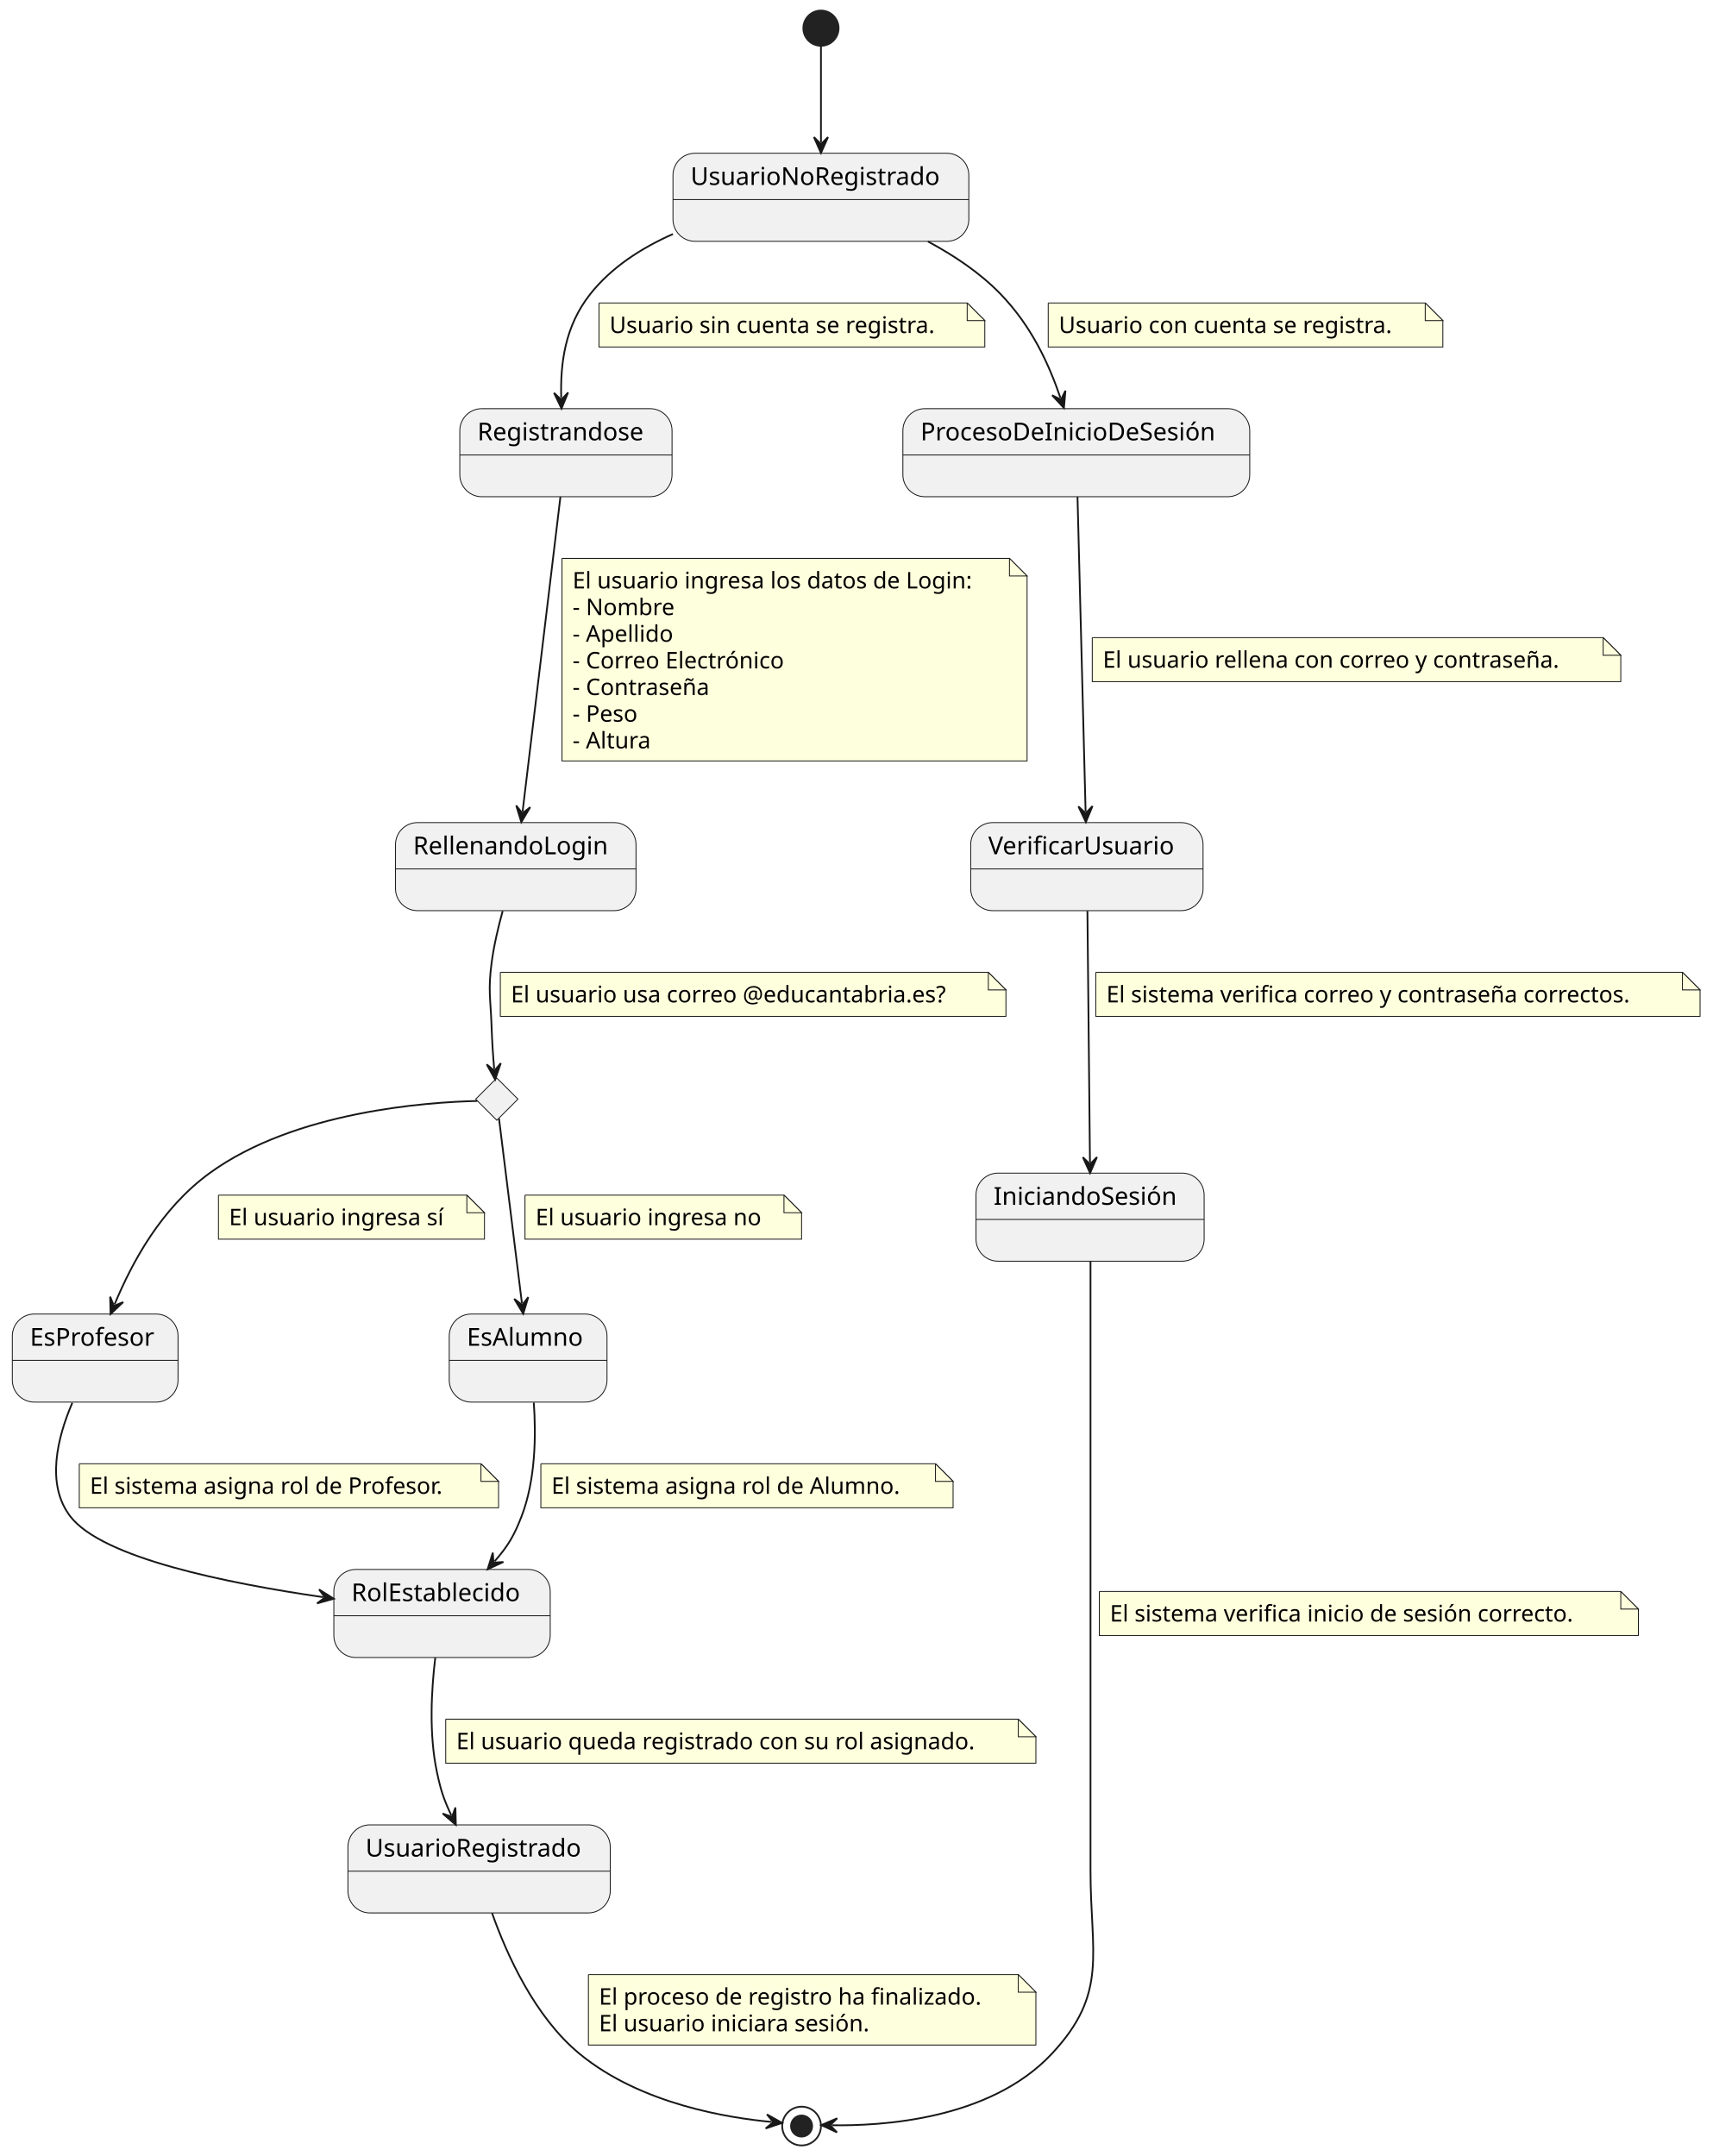
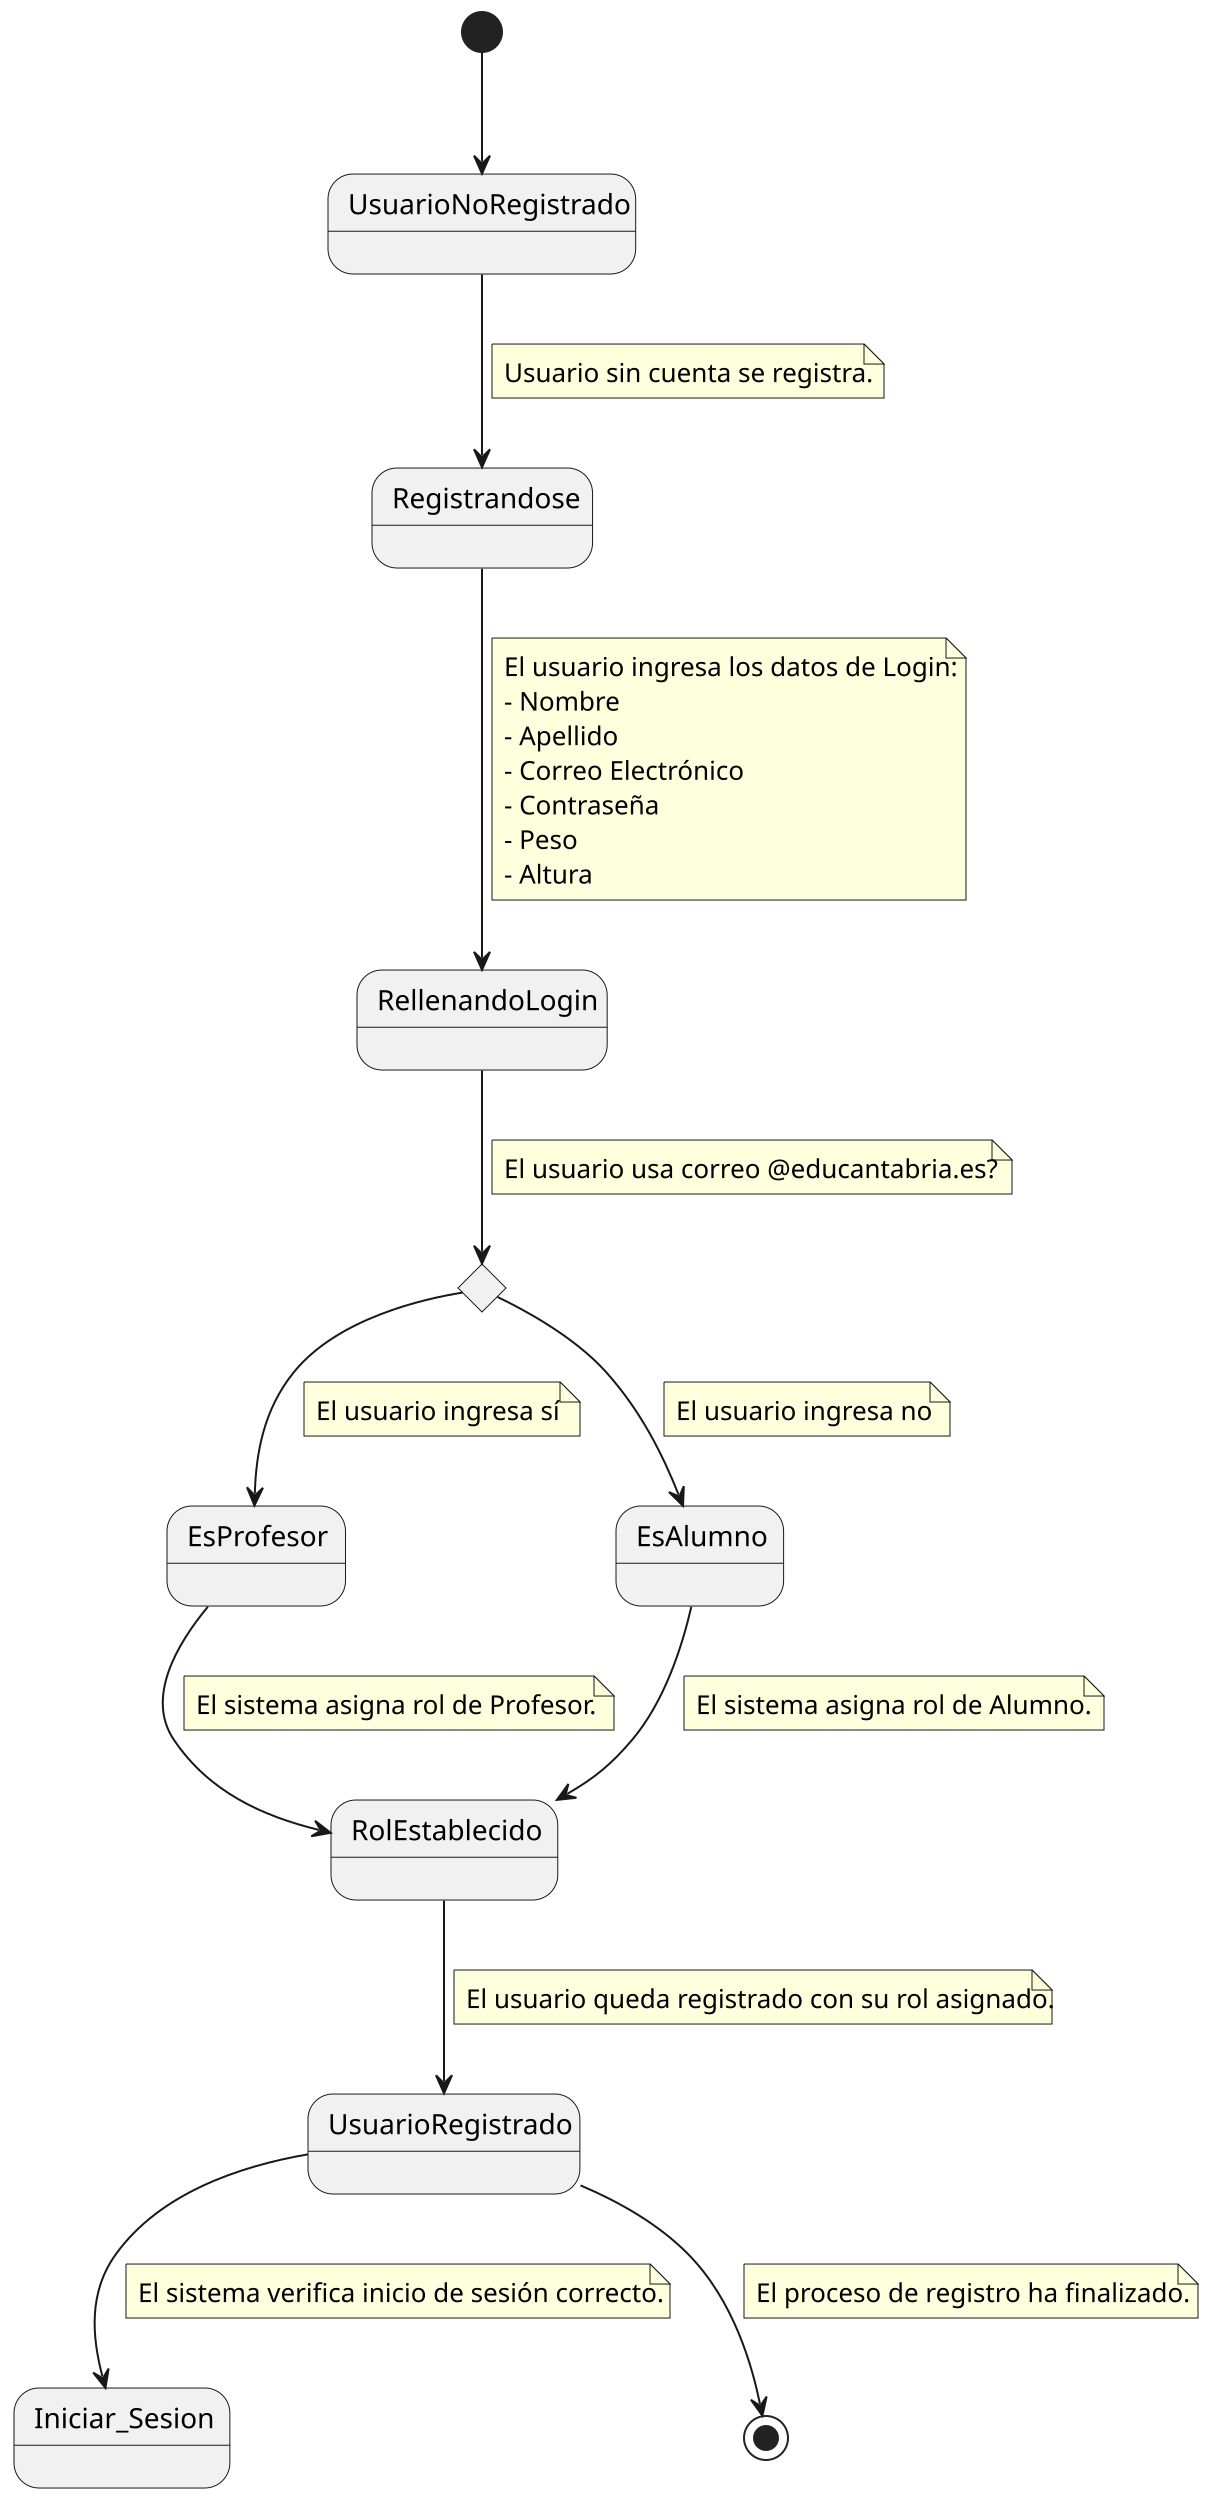
- <svg xmlns="http://www.w3.org/2000/svg" contentStyleType="text/css" height="1224px" preserveAspectRatio="none" style="width:972px;height:1224px;background:#FFFFFF;" version="1.1" viewBox="0 0 972 1224" width="972px" zoomAndPan="magnify">
+ <svg xmlns="http://www.w3.org/2000/svg" contentStyleType="text/css" height="1000px" preserveAspectRatio="none" style="width:484px;height:1000px;background:#FFFFFF;" version="1.1" viewBox="0 0 484 1000" width="484.8px" zoomAndPan="magnify">
  <defs />
  <g>
-     <g id="elem_rombo">
-       <polygon fill="#F1F1F1" points="282,612,294,624,282,636,270,624,282,612" style="stroke:#181818;stroke-width:0.5;" />
-     </g>
-     <ellipse cx="466" cy="16" fill="#222222" rx="10" ry="10" style="stroke:#222222;stroke-width:1;" />
+     <ellipse cx="192.8" cy="12.8" fill="#222222" rx="8" ry="8" style="stroke:#222222;stroke-width:0.8;" />
    <g id="UsuarioNoRegistrado">
-       <rect fill="#F1F1F1" height="50" rx="12.5" ry="12.5" style="stroke:#181818;stroke-width:0.5;" width="167.93" x="382" y="87" />
-       <line style="stroke:#181818;stroke-width:0.5;" x1="382" x2="549.93" y1="113.297" y2="113.297" />
-       <text fill="#000000" font-family="sans-serif" font-size="14" lengthAdjust="spacing" textLength="147.93" x="392" y="104.995">UsuarioNoRegistrado</text>
+       <rect fill="#F1F1F1" height="40" rx="10" ry="10" style="stroke:#181818;stroke-width:0.4;" width="123.073" x="131.2" y="69.6" />
+       <line style="stroke:#181818;stroke-width:0.4;" x1="131.2" x2="254.273" y1="92.497" y2="92.497" />
+       <text fill="#000000" font-family="sans-serif" font-size="11.2" lengthAdjust="spacing" textLength="107.073" x="139.2" y="85.686">UsuarioNoRegistrado</text>
    </g>
    <g id="Registrandose">
-       <rect fill="#F1F1F1" height="50" rx="12.5" ry="12.5" style="stroke:#181818;stroke-width:0.5;" width="120.468" x="261" y="232" />
-       <line style="stroke:#181818;stroke-width:0.5;" x1="261" x2="381.468" y1="258.297" y2="258.297" />
-       <text fill="#000000" font-family="sans-serif" font-size="14" lengthAdjust="spacing" textLength="100.468" x="271" y="249.995">Registrandose</text>
-     </g>
-     <g id="ProcesoDeInicioDeSesión">
-       <rect fill="#F1F1F1" height="50" rx="12.5" ry="12.5" style="stroke:#181818;stroke-width:0.5;" width="196.887" x="512.5" y="232" />
-       <line style="stroke:#181818;stroke-width:0.5;" x1="512.5" x2="709.387" y1="258.297" y2="258.297" />
-       <text fill="#000000" font-family="sans-serif" font-size="14" lengthAdjust="spacing" textLength="176.887" x="522.5" y="249.995">ProcesoDeInicioDeSesión</text>
+       <rect fill="#F1F1F1" height="40" rx="10" ry="10" style="stroke:#181818;stroke-width:0.4;" width="88.22" x="148.8" y="187.2" />
+       <line style="stroke:#181818;stroke-width:0.4;" x1="148.8" x2="237.02" y1="210.097" y2="210.097" />
+       <text fill="#000000" font-family="sans-serif" font-size="11.2" lengthAdjust="spacing" textLength="72.22" x="156.8" y="203.286">Registrandose</text>
    </g>
    <g id="RellenandoLogin">
-       <rect fill="#F1F1F1" height="50" rx="12.5" ry="12.5" style="stroke:#181818;stroke-width:0.5;" width="136.525" x="224.5" y="467" />
-       <line style="stroke:#181818;stroke-width:0.5;" x1="224.5" x2="361.025" y1="493.297" y2="493.297" />
-       <text fill="#000000" font-family="sans-serif" font-size="14" lengthAdjust="spacing" textLength="116.525" x="234.5" y="484.995">RellenandoLogin</text>
+       <rect fill="#F1F1F1" height="40" rx="10" ry="10" style="stroke:#181818;stroke-width:0.4;" width="100.071" x="142.8" y="388" />
+       <line style="stroke:#181818;stroke-width:0.4;" x1="142.8" x2="242.871" y1="410.897" y2="410.897" />
+       <text fill="#000000" font-family="sans-serif" font-size="11.2" lengthAdjust="spacing" textLength="84.071" x="150.8" y="404.086">RellenandoLogin</text>
+     </g>
+     <g id="elem_rombo">
+       <polygon fill="#F1F1F1" points="192.8,505.6,202.4,515.2,192.8,524.8,183.2,515.2,192.8,505.6" style="stroke:#181818;stroke-width:0.4;" />
    </g>
    <g id="EsProfesor">
-       <rect fill="#F1F1F1" height="50" rx="12.5" ry="12.5" style="stroke:#181818;stroke-width:0.5;" width="94.061" x="7" y="746" />
-       <line style="stroke:#181818;stroke-width:0.5;" x1="7" x2="101.061" y1="772.297" y2="772.297" />
-       <text fill="#000000" font-family="sans-serif" font-size="14" lengthAdjust="spacing" textLength="74.061" x="17" y="763.995">EsProfesor</text>
+       <rect fill="#F1F1F1" height="40" rx="10" ry="10" style="stroke:#181818;stroke-width:0.4;" width="71.398" x="66.8" y="602.4" />
+       <line style="stroke:#181818;stroke-width:0.4;" x1="66.8" x2="138.198" y1="625.297" y2="625.297" />
+       <text fill="#000000" font-family="sans-serif" font-size="11.2" lengthAdjust="spacing" textLength="55.398" x="74.8" y="618.486">EsProfesor</text>
    </g>
    <g id="EsAlumno">
-       <rect fill="#F1F1F1" height="50" rx="12.5" ry="12.5" style="stroke:#181818;stroke-width:0.5;" width="89.556" x="255" y="746" />
-       <line style="stroke:#181818;stroke-width:0.5;" x1="255" x2="344.556" y1="772.297" y2="772.297" />
-       <text fill="#000000" font-family="sans-serif" font-size="14" lengthAdjust="spacing" textLength="69.556" x="265" y="763.995">EsAlumno</text>
+       <rect fill="#F1F1F1" height="40" rx="10" ry="10" style="stroke:#181818;stroke-width:0.4;" width="67.045" x="246.4" y="602.4" />
+       <line style="stroke:#181818;stroke-width:0.4;" x1="246.4" x2="313.445" y1="625.297" y2="625.297" />
+       <text fill="#000000" font-family="sans-serif" font-size="11.2" lengthAdjust="spacing" textLength="51.045" x="254.4" y="618.486">EsAlumno</text>
    </g>
    <g id="RolEstablecido">
-       <rect fill="#F1F1F1" height="50" rx="12.5" ry="12.5" style="stroke:#181818;stroke-width:0.5;" width="122.819" x="189.5" y="891" />
-       <line style="stroke:#181818;stroke-width:0.5;" x1="189.5" x2="312.319" y1="917.297" y2="917.297" />
-       <text fill="#000000" font-family="sans-serif" font-size="14" lengthAdjust="spacing" textLength="102.819" x="199.5" y="908.995">RolEstablecido</text>
+       <rect fill="#F1F1F1" height="40" rx="10" ry="10" style="stroke:#181818;stroke-width:0.4;" width="90.709" x="132.4" y="720" />
+       <line style="stroke:#181818;stroke-width:0.4;" x1="132.4" x2="223.109" y1="742.897" y2="742.897" />
+       <text fill="#000000" font-family="sans-serif" font-size="11.2" lengthAdjust="spacing" textLength="74.709" x="140.4" y="736.086">RolEstablecido</text>
    </g>
    <g id="UsuarioRegistrado">
-       <rect fill="#F1F1F1" height="50" rx="12.5" ry="12.5" style="stroke:#181818;stroke-width:0.5;" width="148.892" x="197.5" y="1036" />
-       <line style="stroke:#181818;stroke-width:0.5;" x1="197.5" x2="346.392" y1="1062.297" y2="1062.297" />
-       <text fill="#000000" font-family="sans-serif" font-size="14" lengthAdjust="spacing" textLength="128.892" x="207.5" y="1053.995">UsuarioRegistrado</text>
+       <rect fill="#F1F1F1" height="40" rx="10" ry="10" style="stroke:#181818;stroke-width:0.4;" width="108.755" x="123.2" y="837.6" />
+       <line style="stroke:#181818;stroke-width:0.4;" x1="123.2" x2="231.956" y1="860.497" y2="860.497" />
+       <text fill="#000000" font-family="sans-serif" font-size="11.2" lengthAdjust="spacing" textLength="92.755" x="131.2" y="853.686">UsuarioRegistrado</text>
    </g>
-     <g id="VerificarUsuario">
-       <rect fill="#F1F1F1" height="50" rx="12.5" ry="12.5" style="stroke:#181818;stroke-width:0.5;" width="131.891" x="551" y="467" />
-       <line style="stroke:#181818;stroke-width:0.5;" x1="551" x2="682.891" y1="493.297" y2="493.297" />
-       <text fill="#000000" font-family="sans-serif" font-size="14" lengthAdjust="spacing" textLength="111.891" x="561" y="484.995">VerificarUsuario</text>
+     <g id="Iniciar_Sesion">
+       <rect fill="#F1F1F1" height="40" rx="10" ry="10" style="stroke:#181818;stroke-width:0.4;" width="86.35" x="5.6" y="955.2" />
+       <line style="stroke:#181818;stroke-width:0.4;" x1="5.6" x2="91.95" y1="978.097" y2="978.097" />
+       <text fill="#000000" font-family="sans-serif" font-size="11.2" lengthAdjust="spacing" textLength="70.35" x="13.6" y="971.286">Iniciar_Sesion</text>
    </g>
-     <g id="IniciandoSesión">
-       <rect fill="#F1F1F1" height="50" rx="12.5" ry="12.5" style="stroke:#181818;stroke-width:0.5;" width="129.505" x="554" y="666" />
-       <line style="stroke:#181818;stroke-width:0.5;" x1="554" x2="683.505" y1="692.297" y2="692.297" />
-       <text fill="#000000" font-family="sans-serif" font-size="14" lengthAdjust="spacing" textLength="109.505" x="564" y="683.995">IniciandoSesión</text>
-     </g>
-     <ellipse cx="455" cy="1207" fill="none" rx="11" ry="11" style="stroke:#222222;stroke-width:1;" />
-     <ellipse cx="455" cy="1207" fill="#222222" rx="6" ry="6" style="stroke:#222222;stroke-width:1;" />
+     <ellipse cx="306.4" cy="975.2" fill="none" rx="8.8" ry="8.8" style="stroke:#222222;stroke-width:0.8;" />
+     <ellipse cx="306.4" cy="975.2" fill="#222222" rx="4.8" ry="4.8" style="stroke:#222222;stroke-width:0.8;" />
    <g id="link_*start*_UsuarioNoRegistrado">
-       <path d="M466,26.01 C466,39.89 466,60.97 466,80.84 " fill="none" id="*start*-to-UsuarioNoRegistrado" style="stroke:#181818;stroke-width:1;" />
-       <polygon fill="#181818" points="466,86.84,470,77.84,466,81.84,462,77.84,466,86.84" style="stroke:#181818;stroke-width:1;" />
+       <path d="M192.8,20.808 C192.8,31.912 192.8,48.776 192.8,64.672 " fill="none" id="*start*-to-UsuarioNoRegistrado" style="stroke:#181818;stroke-width:0.8;" />
+       <polygon fill="#181818" points="192.8,69.472,196,62.272,192.8,65.472,189.6,62.272,192.8,69.472" style="stroke:#181818;stroke-width:0.8;" />
    </g>
    <g id="link_UsuarioNoRegistrado_Registrandose">
-       <path d="M381.99,132.87 C364.12,140.76 347.04,151.74 335,167 C320.57,185.3 318.024,206.452 318.564,225.942 " fill="none" id="UsuarioNoRegistrado-to-Registrandose" style="stroke:#181818;stroke-width:1;" />
-       <polygon fill="#181818" points="318.73,231.94,322.479,222.833,318.591,226.942,314.482,223.054,318.73,231.94" style="stroke:#181818;stroke-width:1;" />
-       <path d="M340,172 L340,197 L559,197 L559,182 L549,172 L340,172 " fill="#FEFFDD" style="stroke:#181818;stroke-width:0.5;" />
-       <path d="M549,172 L549,182 L559,182 L549,172 " fill="#FEFFDD" style="stroke:#181818;stroke-width:0.5;" />
-       <text fill="#000000" font-family="sans-serif" font-size="13" lengthAdjust="spacing" textLength="198.536" x="346" y="189.067">Usuario sin cuenta se registra.</text>
-     </g>
-     <g id="link_UsuarioNoRegistrado_ProcesoDeInicioDeSesión">
-       <path d="M526.71,137.1 C541.5,145.02 556.39,154.95 568,167 C585.62,185.29 595.292,206.505 601.962,225.935 " fill="none" id="UsuarioNoRegistrado-to-ProcesoDeInicioDeSesión" style="stroke:#181818;stroke-width:1;" />
-       <polygon fill="#181818" points="603.91,231.61,604.771,221.799,602.287,226.881,597.205,224.396,603.91,231.61" style="stroke:#181818;stroke-width:1;" />
-       <path d="M595,172 L595,197 L819,197 L819,182 L809,172 L595,172 " fill="#FEFFDD" style="stroke:#181818;stroke-width:0.5;" />
-       <path d="M809,172 L809,182 L819,182 L809,172 " fill="#FEFFDD" style="stroke:#181818;stroke-width:0.5;" />
-       <text fill="#000000" font-family="sans-serif" font-size="13" lengthAdjust="spacing" textLength="203.252" x="601" y="189.067">Usuario con cuenta se registra.</text>
+       <path d="M192.8,109.816 C192.8,131.232 192.8,160.68 192.8,182.12 " fill="none" id="UsuarioNoRegistrado-to-Registrandose" style="stroke:#181818;stroke-width:0.8;" />
+       <polygon fill="#181818" points="192.8,186.92,196,179.72,192.8,182.92,189.6,179.72,192.8,186.92" style="stroke:#181818;stroke-width:0.8;" />
+       <path d="M196.8,137.6 L196.8,159.2 L353.6,159.2 L353.6,145.6 L345.6,137.6 L196.8,137.6 " fill="#FEFFDD" style="stroke:#181818;stroke-width:0.4;" />
+       <path d="M345.6,137.6 L345.6,145.6 L353.6,145.6 L345.6,137.6 " fill="#FEFFDD" style="stroke:#181818;stroke-width:0.4;" />
+       <text fill="#000000" font-family="sans-serif" font-size="10.4" lengthAdjust="spacing" textLength="140.466" x="201.6" y="152.823">Usuario sin cuenta se registra.</text>
    </g>
    <g id="link_Registrandose_RellenandoLogin">
-       <path d="M318.11,282.06 C312.74,326.71 302.015,415.953 296.635,460.763 " fill="none" id="Registrandose-to-RellenandoLogin" style="stroke:#181818;stroke-width:1;" />
-       <polygon fill="#181818" points="295.92,466.72,300.964,458.261,296.516,461.756,293.021,457.307,295.92,466.72" style="stroke:#181818;stroke-width:1;" />
-       <path d="M319,317 L319,432 L583,432 L583,327 L573,317 L319,317 " fill="#FEFFDD" style="stroke:#181818;stroke-width:0.5;" />
-       <path d="M573,317 L573,327 L583,327 L573,317 " fill="#FEFFDD" style="stroke:#181818;stroke-width:0.5;" />
-       <text fill="#000000" font-family="sans-serif" font-size="13" lengthAdjust="spacing" textLength="243.242" x="325" y="334.067">El usuario ingresa los datos de Login:</text>
-       <text fill="#000000" font-family="sans-serif" font-size="13" lengthAdjust="spacing" textLength="60.76" x="325" y="349.2">- Nombre</text>
-       <text fill="#000000" font-family="sans-serif" font-size="13" lengthAdjust="spacing" textLength="61.007" x="325" y="364.332">- Apellido</text>
-       <text fill="#000000" font-family="sans-serif" font-size="13" lengthAdjust="spacing" textLength="128.946" x="325" y="379.465">- Correo Electrónico</text>
-       <text fill="#000000" font-family="sans-serif" font-size="13" lengthAdjust="spacing" textLength="83.478" x="325" y="394.598">- Contraseña</text>
-       <text fill="#000000" font-family="sans-serif" font-size="13" lengthAdjust="spacing" textLength="39.387" x="325" y="409.731">- Peso</text>
-       <text fill="#000000" font-family="sans-serif" font-size="13" lengthAdjust="spacing" textLength="47.976" x="325" y="424.864">- Altura</text>
+       <path d="M192.8,227.464 C192.8,265.64 192.8,345.144 192.8,383.152 " fill="none" id="Registrandose-to-RellenandoLogin" style="stroke:#181818;stroke-width:0.8;" />
+       <polygon fill="#181818" points="192.8,387.952,196,380.752,192.8,383.952,189.6,380.752,192.8,387.952" style="stroke:#181818;stroke-width:0.8;" />
+       <path d="M196.8,255.2 L196.8,360 L386.4,360 L386.4,263.2 L378.4,255.2 L196.8,255.2 " fill="#FEFFDD" style="stroke:#181818;stroke-width:0.4;" />
+       <path d="M378.4,255.2 L378.4,263.2 L386.4,263.2 L378.4,255.2 " fill="#FEFFDD" style="stroke:#181818;stroke-width:0.4;" />
+       <text fill="#000000" font-family="sans-serif" font-size="10.4" lengthAdjust="spacing" textLength="173.443" x="201.6" y="270.423">El usuario ingresa los datos de Login:</text>
+       <text fill="#000000" font-family="sans-serif" font-size="10.4" lengthAdjust="spacing" textLength="43.342" x="201.6" y="284.255">- Nombre</text>
+       <text fill="#000000" font-family="sans-serif" font-size="10.4" lengthAdjust="spacing" textLength="43.357" x="201.6" y="298.088">- Apellido</text>
+       <text fill="#000000" font-family="sans-serif" font-size="10.4" lengthAdjust="spacing" textLength="92.478" x="201.6" y="311.921">- Correo Electrónico</text>
+       <text fill="#000000" font-family="sans-serif" font-size="10.4" lengthAdjust="spacing" textLength="60.12" x="201.6" y="325.754">- Contraseña</text>
+       <text fill="#000000" font-family="sans-serif" font-size="10.4" lengthAdjust="spacing" textLength="30.057" x="201.6" y="339.587">- Peso</text>
+       <text fill="#000000" font-family="sans-serif" font-size="10.4" lengthAdjust="spacing" textLength="33.521" x="201.6" y="353.42">- Altura</text>
    </g>
    <g id="link_RellenandoLogin_rombo">
-       <path d="M285.33,517.21 C282.77,526.43 280.26,537.1 279,547 C277.03,562.43 278.43,566.45 279,582 C279.39,592.56 279.811,598.633 280.531,606.923 " fill="none" id="RellenandoLogin-to-rombo" style="stroke:#181818;stroke-width:1;" />
-       <polygon fill="#181818" points="281.05,612.9,284.256,603.588,280.617,607.919,276.286,604.28,281.05,612.9" style="stroke:#181818;stroke-width:1;" />
-       <path d="M284,552 L284,577 L571,577 L571,562 L561,552 L284,552 " fill="#FEFFDD" style="stroke:#181818;stroke-width:0.5;" />
-       <path d="M561,552 L561,562 L571,562 L561,552 " fill="#FEFFDD" style="stroke:#181818;stroke-width:0.5;" />
-       <text fill="#000000" font-family="sans-serif" font-size="13" lengthAdjust="spacing" textLength="266.087" x="290" y="569.067">El usuario usa correo @educantabria.es?</text>
+       <path d="M192.8,428.168 C192.8,451.152 192.8,483.696 192.8,500.68 " fill="none" id="RellenandoLogin-to-rombo" style="stroke:#181818;stroke-width:0.8;" />
+       <polygon fill="#181818" points="192.8,505.48,196,498.28,192.8,501.48,189.6,498.28,192.8,505.48" style="stroke:#181818;stroke-width:0.8;" />
+       <path d="M196.8,456 L196.8,477.6 L404.8,477.6 L404.8,464 L396.8,456 L196.8,456 " fill="#FEFFDD" style="stroke:#181818;stroke-width:0.4;" />
+       <path d="M396.8,456 L396.8,464 L404.8,464 L396.8,456 " fill="#FEFFDD" style="stroke:#181818;stroke-width:0.4;" />
+       <text fill="#000000" font-family="sans-serif" font-size="10.4" lengthAdjust="spacing" textLength="191.511" x="201.6" y="471.223">El usuario usa correo @educantabria.es?</text>
    </g>
    <g id="link_rombo_EsProfesor">
-       <path d="M270.93,625.04 C242.79,625.68 167.36,630.79 119,666 C91.29,686.18 75.029,716.572 65.069,740.462 " fill="none" id="rombo-to-EsProfesor" style="stroke:#181818;stroke-width:1;" />
-       <polygon fill="#181818" points="62.76,746,69.915,739.232,64.684,741.385,62.531,736.154,62.76,746" style="stroke:#181818;stroke-width:1;" />
-       <path d="M124,678.5 L124,703.5 L275,703.5 L275,688.5 L265,678.5 L124,678.5 " fill="#FEFFDD" style="stroke:#181818;stroke-width:0.5;" />
-       <path d="M265,678.5 L265,688.5 L275,688.5 L265,678.5 " fill="#FEFFDD" style="stroke:#181818;stroke-width:0.5;" />
-       <text fill="#000000" font-family="sans-serif" font-size="13" lengthAdjust="spacing" textLength="130.92" x="130" y="695.567">El usuario ingresa sí</text>
+       <path d="M185.008,517.032 C169.584,519.496 135.12,527.248 117.6,548.8 C105.384,563.824 102.41,581.442 101.922,597.426 " fill="none" id="rombo-to-EsProfesor" style="stroke:#181818;stroke-width:0.8;" />
+       <polygon fill="#181818" points="101.776,602.224,105.194,595.125,101.898,598.226,98.797,594.93,101.776,602.224" style="stroke:#181818;stroke-width:0.8;" />
+       <path d="M121.6,552.8 L121.6,574.4 L232,574.4 L232,560.8 L224,552.8 L121.6,552.8 " fill="#FEFFDD" style="stroke:#181818;stroke-width:0.4;" />
+       <path d="M224,552.8 L224,560.8 L232,560.8 L224,552.8 " fill="#FEFFDD" style="stroke:#181818;stroke-width:0.4;" />
+       <text fill="#000000" font-family="sans-serif" font-size="10.4" lengthAdjust="spacing" textLength="94.225" x="126.4" y="568.023">El usuario ingresa sí</text>
    </g>
    <g id="link_rombo_EsAlumno">
-       <path d="M283.24,634.97 C286.05,657.62 292.252,707.546 296.262,739.876 " fill="none" id="rombo-to-EsAlumno" style="stroke:#181818;stroke-width:1;" />
-       <polygon fill="#181818" points="297,745.83,299.862,736.406,296.385,740.868,291.923,737.391,297,745.83" style="stroke:#181818;stroke-width:1;" />
-       <path d="M298,678.5 L298,703.5 L455,703.5 L455,688.5 L445,678.5 L298,678.5 " fill="#FEFFDD" style="stroke:#181818;stroke-width:0.5;" />
-       <path d="M445,678.5 L445,688.5 L455,688.5 L445,678.5 " fill="#FEFFDD" style="stroke:#181818;stroke-width:0.5;" />
-       <text fill="#000000" font-family="sans-serif" font-size="13" lengthAdjust="spacing" textLength="136.728" x="304" y="695.567">El usuario ingresa no</text>
+       <path d="M199.016,518.808 C209.2,523.672 229.568,534.512 242.4,548.8 C256.56,564.568 265.205,582.187 271.437,597.883 " fill="none" id="rombo-to-EsAlumno" style="stroke:#181818;stroke-width:0.8;" />
+       <polygon fill="#181818" points="273.208,602.344,273.525,594.471,271.732,598.626,267.577,596.833,273.208,602.344" style="stroke:#181818;stroke-width:0.8;" />
+       <path d="M265.6,552.8 L265.6,574.4 L380,574.4 L380,560.8 L372,552.8 L265.6,552.8 " fill="#FEFFDD" style="stroke:#181818;stroke-width:0.4;" />
+       <path d="M372,552.8 L372,560.8 L380,560.8 L372,552.8 " fill="#FEFFDD" style="stroke:#181818;stroke-width:0.4;" />
+       <text fill="#000000" font-family="sans-serif" font-size="10.4" lengthAdjust="spacing" textLength="97.703" x="270.4" y="568.023">El usuario ingresa no</text>
    </g>
    <g id="link_EsAlumno_RolEstablecido">
-       <path d="M303,796.28 C304.31,814.67 304.05,840.23 296,861 C291.77,871.92 288.337,877.74 280.757,886.38 " fill="none" id="EsAlumno-to-RolEstablecido" style="stroke:#181818;stroke-width:1;" />
-       <polygon fill="#181818" points="276.8,890.89,285.742,886.763,280.097,887.131,279.729,881.487,276.8,890.89" style="stroke:#181818;stroke-width:1;" />
-       <path d="M307,831 L307,856 L541,856 L541,841 L531,831 L307,831 " fill="#FEFFDD" style="stroke:#181818;stroke-width:0.5;" />
-       <path d="M531,831 L531,841 L541,841 L531,831 " fill="#FEFFDD" style="stroke:#181818;stroke-width:0.5;" />
-       <text fill="#000000" font-family="sans-serif" font-size="13" lengthAdjust="spacing" textLength="213.072" x="313" y="848.067">El sistema asigna rol de Alumno.</text>
+       <path d="M276.536,642.688 C272.888,658.52 265.808,680.672 252.8,696 C244.616,705.648 237.866,711.202 226.898,717.554 " fill="none" id="EsAlumno-to-RolEstablecido" style="stroke:#181818;stroke-width:0.8;" />
+       <polygon fill="#181818" points="222.744,719.96,230.578,719.121,226.205,717.955,227.371,713.582,222.744,719.96" style="stroke:#181818;stroke-width:0.8;" />
+       <path d="M273.6,670.4 L273.6,692 L441.6,692 L441.6,678.4 L433.6,670.4 L273.6,670.4 " fill="#FEFFDD" style="stroke:#181818;stroke-width:0.4;" />
+       <path d="M433.6,670.4 L433.6,678.4 L441.6,678.4 L433.6,670.4 " fill="#FEFFDD" style="stroke:#181818;stroke-width:0.4;" />
+       <text fill="#000000" font-family="sans-serif" font-size="10.4" lengthAdjust="spacing" textLength="151.45" x="278.4" y="685.623">El sistema asigna rol de Alumno.</text>
    </g>
    <g id="link_EsProfesor_RolEstablecido">
-       <path d="M41.05,796.39 C32.7,815.82 25.8,842.71 40,861 C58.26,884.52 127.983,898.676 183.502,906.756 " fill="none" id="EsProfesor-to-RolEstablecido" style="stroke:#181818;stroke-width:1;" />
-       <polygon fill="#181818" points="189.44,907.62,181.11,902.366,184.492,906.9,179.958,910.282,189.44,907.62" style="stroke:#181818;stroke-width:1;" />
-       <path d="M45,831 L45,856 L283,856 L283,841 L273,831 L45,831 " fill="#FEFFDD" style="stroke:#181818;stroke-width:0.5;" />
-       <path d="M273,831 L273,841 L283,841 L273,831 " fill="#FEFFDD" style="stroke:#181818;stroke-width:0.5;" />
-       <text fill="#000000" font-family="sans-serif" font-size="13" lengthAdjust="spacing" textLength="217.255" x="51" y="848.067">El sistema asigna rol de Profesor.</text>
+       <path d="M83.152,642.688 C70.52,657.92 58.256,679.24 69.6,696 C83.64,716.736 104.754,726.376 127.602,731.984 " fill="none" id="EsProfesor-to-RolEstablecido" style="stroke:#181818;stroke-width:0.8;" />
+       <polygon fill="#181818" points="132.264,733.128,126.034,728.304,128.379,732.174,124.509,734.519,132.264,733.128" style="stroke:#181818;stroke-width:0.8;" />
+       <path d="M73.6,670.4 L73.6,692 L245.6,692 L245.6,678.4 L237.6,670.4 L73.6,670.4 " fill="#FEFFDD" style="stroke:#181818;stroke-width:0.4;" />
+       <path d="M237.6,670.4 L237.6,678.4 L245.6,678.4 L237.6,670.4 " fill="#FEFFDD" style="stroke:#181818;stroke-width:0.4;" />
+       <text fill="#000000" font-family="sans-serif" font-size="10.4" lengthAdjust="spacing" textLength="155.492" x="78.4" y="685.623">El sistema asigna rol de Profesor.</text>
    </g>
    <g id="link_RolEstablecido_UsuarioRegistrado">
-       <path d="M247.08,941.07 C244.88,959.14 243.41,984.37 248,1006 C250.17,1016.24 251.844,1021.471 256.174,1030.581 " fill="none" id="RolEstablecido-to-UsuarioRegistrado" style="stroke:#181818;stroke-width:1;" />
-       <polygon fill="#181818" points="258.75,1036,258.499,1026.154,256.604,1031.484,251.274,1029.589,258.75,1036" style="stroke:#181818;stroke-width:1;" />
-       <path d="M253,976 L253,1001 L588,1001 L588,986 L578,976 L253,976 " fill="#FEFFDD" style="stroke:#181818;stroke-width:0.5;" />
-       <path d="M578,976 L578,986 L588,986 L578,976 " fill="#FEFFDD" style="stroke:#181818;stroke-width:0.5;" />
-       <text fill="#000000" font-family="sans-serif" font-size="13" lengthAdjust="spacing" textLength="314.59" x="259" y="993.067">El usuario queda registrado con su rol asignado.</text>
+       <path d="M177.6,760.216 C177.6,781.632 177.6,811.08 177.6,832.52 " fill="none" id="RolEstablecido-to-UsuarioRegistrado" style="stroke:#181818;stroke-width:0.8;" />
+       <polygon fill="#181818" points="177.6,837.32,180.8,830.12,177.6,833.32,174.4,830.12,177.6,837.32" style="stroke:#181818;stroke-width:0.8;" />
+       <path d="M181.6,788 L181.6,809.6 L420.8,809.6 L420.8,796 L412.8,788 L181.6,788 " fill="#FEFFDD" style="stroke:#181818;stroke-width:0.4;" />
+       <path d="M412.8,788 L412.8,796 L420.8,796 L412.8,788 " fill="#FEFFDD" style="stroke:#181818;stroke-width:0.4;" />
+       <text fill="#000000" font-family="sans-serif" font-size="10.4" lengthAdjust="spacing" textLength="223.163" x="186.4" y="803.223">El usuario queda registrado con su rol asignado.</text>
    </g>
-     <g id="link_ProcesoDeInicioDeSesión_VerificarUsuario">
-       <path d="M611.62,282.06 C612.77,326.71 615.066,415.912 616.216,460.722 " fill="none" id="ProcesoDeInicioDeSesión-to-VerificarUsuario" style="stroke:#181818;stroke-width:1;" />
-       <polygon fill="#181818" points="616.37,466.72,620.138,457.62,616.242,461.722,612.14,457.826,616.37,466.72" style="stroke:#181818;stroke-width:1;" />
-       <path d="M620,362 L620,387 L920,387 L920,372 L910,362 L620,362 " fill="#FEFFDD" style="stroke:#181818;stroke-width:0.5;" />
-       <path d="M910,362 L910,372 L920,372 L910,362 " fill="#FEFFDD" style="stroke:#181818;stroke-width:0.5;" />
-       <text fill="#000000" font-family="sans-serif" font-size="13" lengthAdjust="spacing" textLength="279.151" x="626" y="379.067">El usuario rellena con correo y contraseña.</text>
-     </g>
-     <g id="link_VerificarUsuario_IniciandoSesión">
-       <path d="M617.25,517.16 C617.63,555.07 618.308,622.11 618.698,659.95 " fill="none" id="VerificarUsuario-to-IniciandoSesión" style="stroke:#181818;stroke-width:1;" />
-       <polygon fill="#181818" points="618.76,665.95,622.667,656.909,618.708,660.95,614.668,656.992,618.76,665.95" style="stroke:#181818;stroke-width:1;" />
-       <path d="M622,552 L622,577 L965,577 L965,562 L955,552 L622,552 " fill="#FEFFDD" style="stroke:#181818;stroke-width:0.5;" />
-       <path d="M955,552 L955,562 L965,562 L955,552 " fill="#FEFFDD" style="stroke:#181818;stroke-width:0.5;" />
-       <text fill="#000000" font-family="sans-serif" font-size="13" lengthAdjust="spacing" textLength="322.505" x="628" y="569.067">El sistema verifica correo y contraseña correctos.</text>
-     </g>
-     <g id="link_IniciandoSesión_*end*">
-       <path d="M619,716.24 C619,745.98 619,797.95 619,842.5 C619,842.5 619,842.5 619,1062 C619,1109.25 629.28,1131.51 597,1166 C561.47,1203.96 498.999,1206.964 472.169,1206.544 " fill="none" id="IniciandoSesión-to-*end*" style="stroke:#181818;stroke-width:1;" />
-       <polygon fill="#181818" points="466.17,1206.45,475.106,1210.59,471.169,1206.528,475.231,1202.591,466.17,1206.45" style="stroke:#181818;stroke-width:1;" />
-       <path d="M624,903.5 L624,928.5 L930,928.5 L930,913.5 L920,903.5 L624,903.5 " fill="#FEFFDD" style="stroke:#181818;stroke-width:0.5;" />
-       <path d="M920,903.5 L920,913.5 L930,913.5 L920,903.5 " fill="#FEFFDD" style="stroke:#181818;stroke-width:0.5;" />
-       <text fill="#000000" font-family="sans-serif" font-size="13" lengthAdjust="spacing" textLength="285.346" x="630" y="920.567">El sistema verifica inicio de sesión correcto.</text>
+     <g id="link_UsuarioRegistrado_Iniciar_Sesion">
+       <path d="M123.16,861.736 C95.408,866.536 63.904,877.408 46.4,901.6 C35.28,916.968 36.797,934.677 40.965,950.557 " fill="none" id="UsuarioRegistrado-to-Iniciar_Sesion" style="stroke:#181818;stroke-width:0.8;" />
+       <polygon fill="#181818" points="42.184,955.2,43.451,947.423,41.169,951.331,37.261,949.048,42.184,955.2" style="stroke:#181818;stroke-width:0.8;" />
+       <path d="M50.4,905.6 L50.4,927.2 L268,927.2 L268,913.6 L260,905.6 L50.4,905.6 " fill="#FEFFDD" style="stroke:#181818;stroke-width:0.4;" />
+       <path d="M260,905.6 L260,913.6 L268,913.6 L260,905.6 " fill="#FEFFDD" style="stroke:#181818;stroke-width:0.4;" />
+       <text fill="#000000" font-family="sans-serif" font-size="10.4" lengthAdjust="spacing" textLength="201.144" x="55.2" y="920.823">El sistema verifica inicio de sesión correcto.</text>
    </g>
    <g id="link_UsuarioRegistrado_*end*">
-       <path d="M279.3,1086.08 C287.65,1109.68 303.56,1145.07 329,1166 C364.09,1194.87 414.306,1202.452 437.956,1204.662 " fill="none" id="UsuarioRegistrado-to-*end*" style="stroke:#181818;stroke-width:1;" />
-       <polygon fill="#181818" points="443.93,1205.22,435.341,1200.4,438.952,1204.755,434.597,1208.365,443.93,1205.22" style="stroke:#181818;stroke-width:1;" />
-       <path d="M334,1121 L334,1161 L588,1161 L588,1131 L578,1121 L334,1121 " fill="#FEFFDD" style="stroke:#181818;stroke-width:0.5;" />
-       <path d="M578,1121 L578,1131 L588,1131 L578,1121 " fill="#FEFFDD" style="stroke:#181818;stroke-width:0.5;" />
-       <text fill="#000000" font-family="sans-serif" font-size="13" lengthAdjust="spacing" textLength="233.486" x="340" y="1138.067">El proceso de registro ha finalizado.</text>
-       <text fill="#000000" font-family="sans-serif" font-size="13" lengthAdjust="spacing" textLength="165.331" x="340" y="1153.2">El usuario iniciara sesión.</text>
+       <path d="M232.2,874.16 C247.592,880.68 263.344,889.608 275.2,901.6 C293.664,920.28 300.98,946.906 303.996,961.618 " fill="none" id="UsuarioRegistrado-to-*end*" style="stroke:#181818;stroke-width:0.8;" />
+       <polygon fill="#181818" points="304.96,966.32,306.649,958.624,304.157,962.402,300.379,959.909,304.96,966.32" style="stroke:#181818;stroke-width:0.8;" />
+       <path d="M297.6,905.6 L297.6,927.2 L479.2,927.2 L479.2,913.6 L471.2,905.6 L297.6,905.6 " fill="#FEFFDD" style="stroke:#181818;stroke-width:0.4;" />
+       <path d="M471.2,905.6 L471.2,913.6 L479.2,913.6 L471.2,905.6 " fill="#FEFFDD" style="stroke:#181818;stroke-width:0.4;" />
+       <text fill="#000000" font-family="sans-serif" font-size="10.4" lengthAdjust="spacing" textLength="165.339" x="302.4" y="920.823">El proceso de registro ha finalizado.</text>
    </g>
  </g>
</svg>
